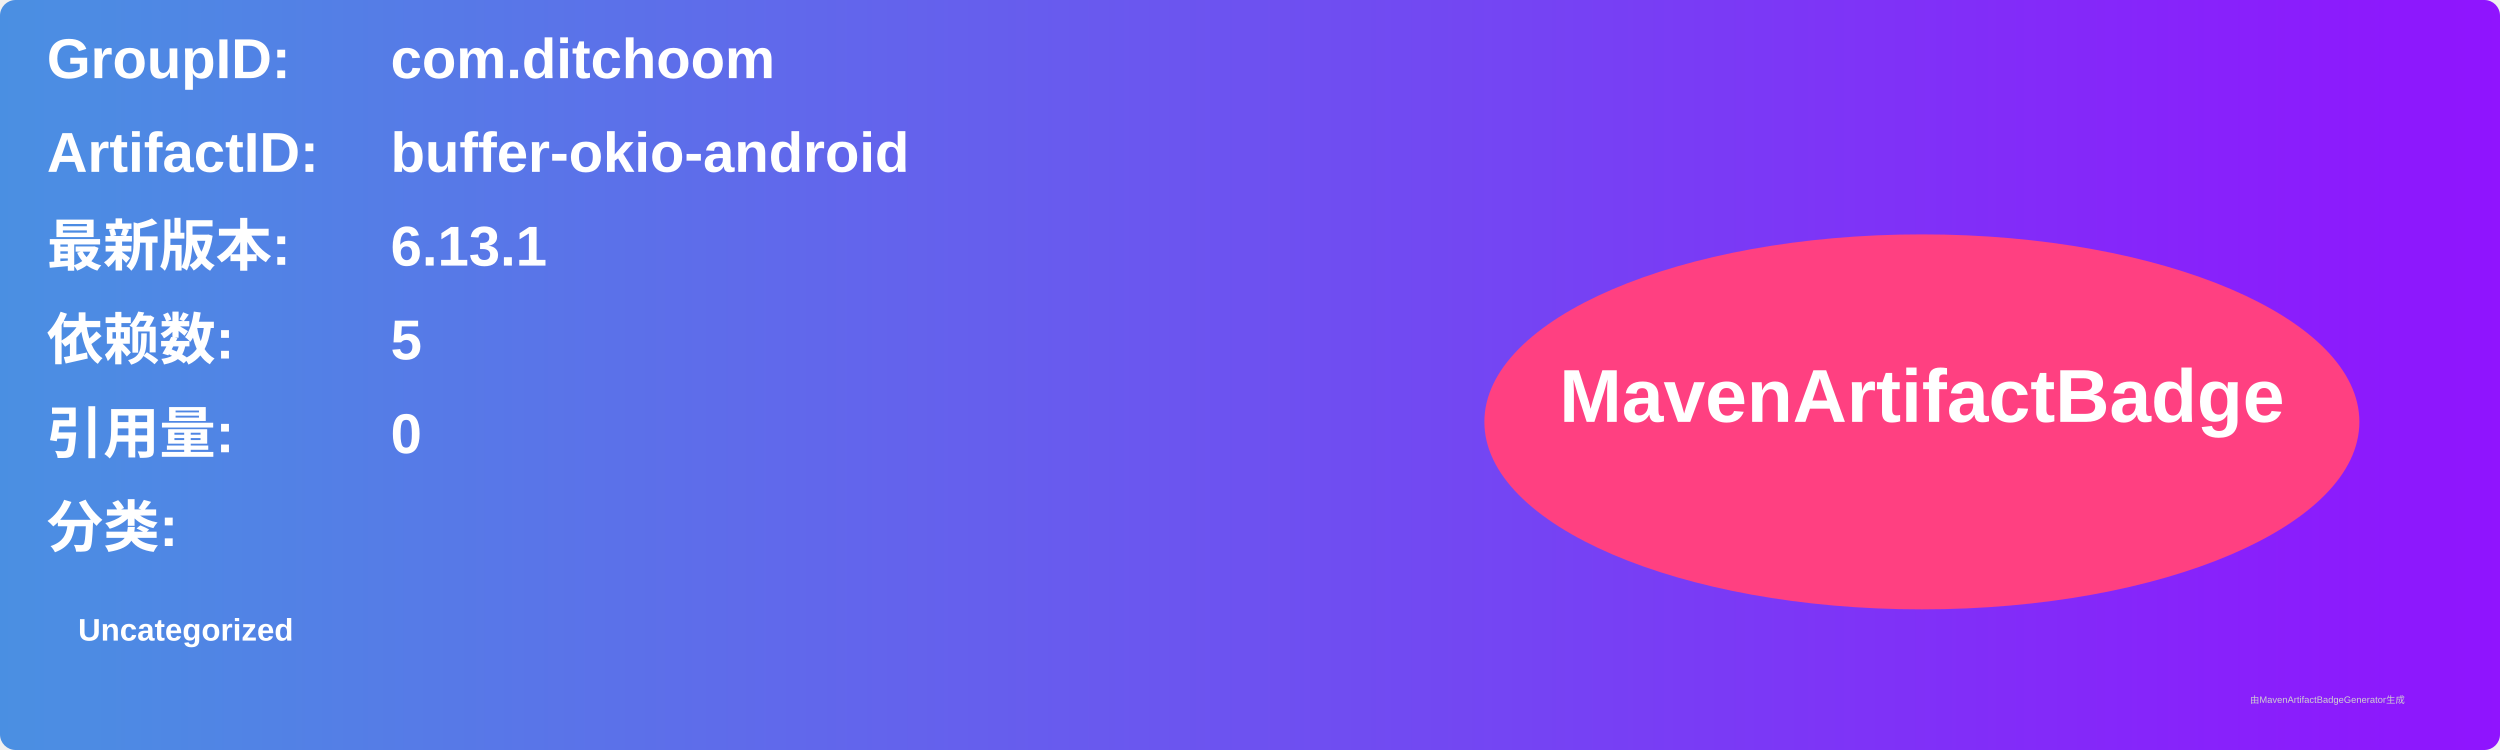
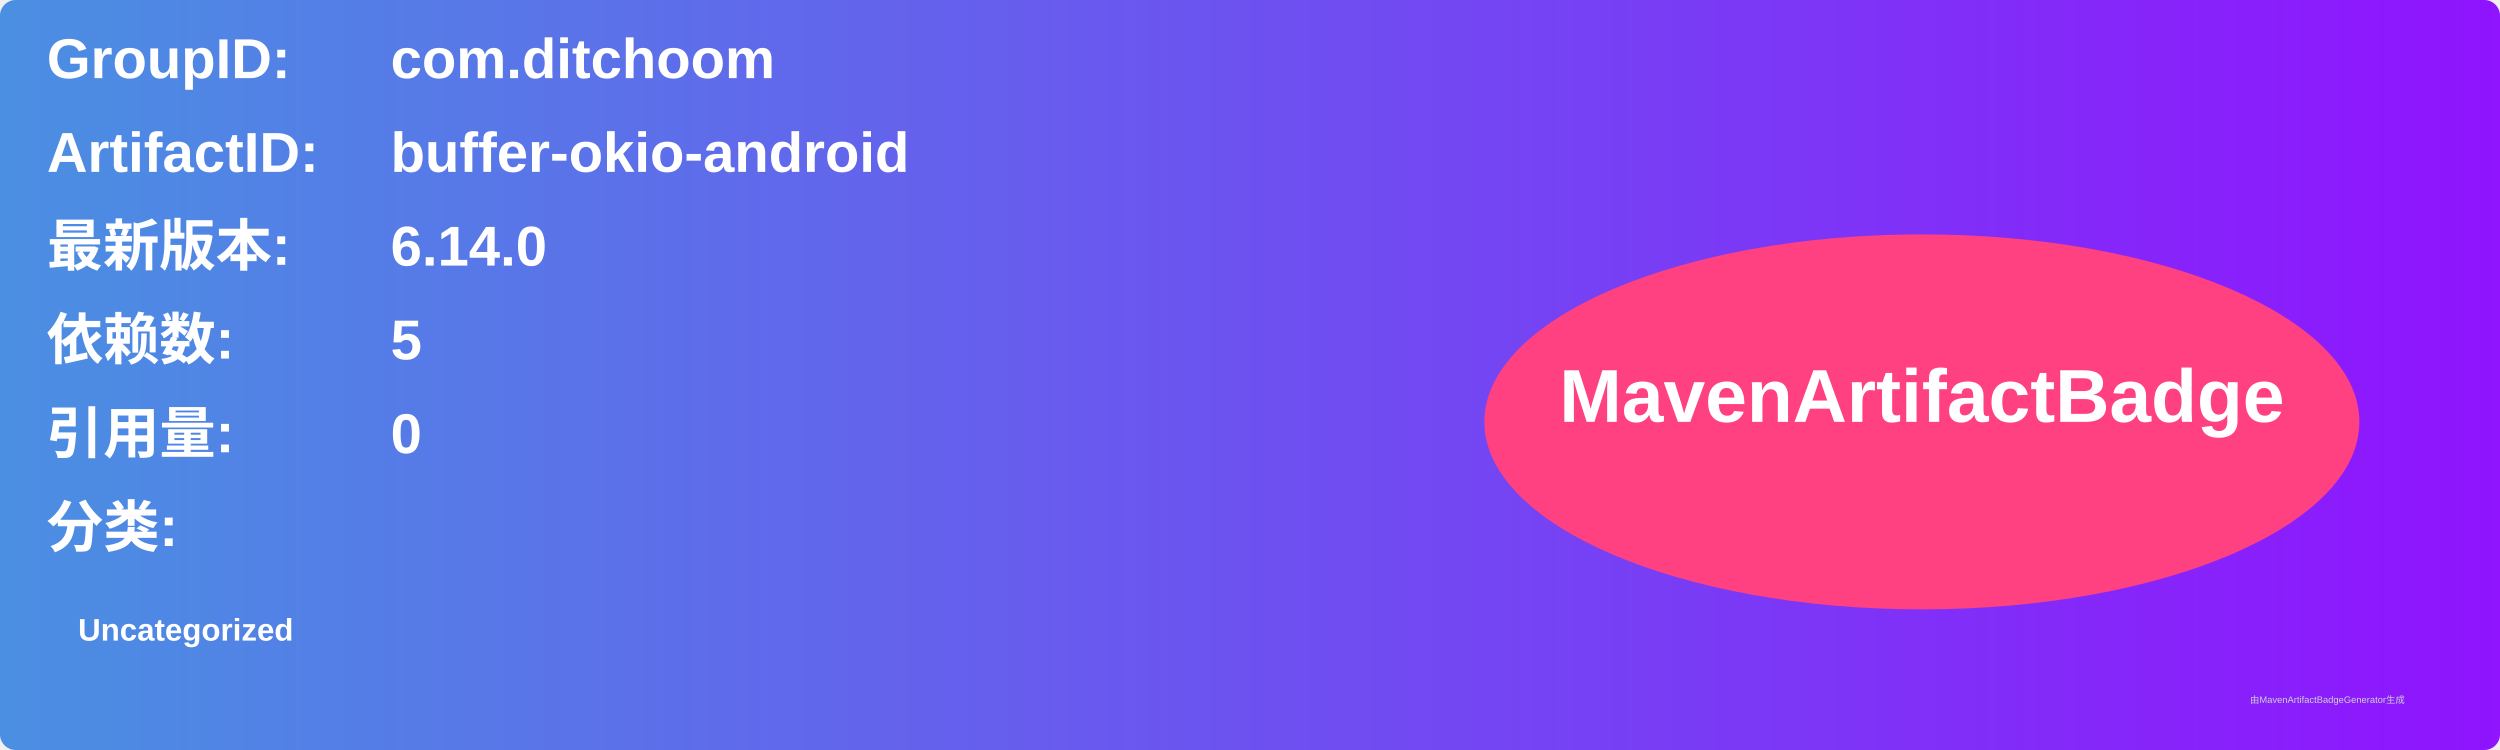
<svg xmlns="http://www.w3.org/2000/svg" width="800" height="240" viewBox="0 0 800 240">
  <linearGradient id="grad" x1="0%" y1="0%" x2="100%" y2="0%">
    <stop offset="0%" stop-color="#4a90e2" />
    <stop offset="100%" stop-color="#9013fe" />
  </linearGradient>
  <rect width="100%" height="100%" rx="5" ry="5" fill="url(#grad)" />
  <g transform="translate(15, 15)">
    <text x="0" y="10" font-family="Arial" font-size="18" fill="white" font-weight="bold" width="260">GroupID:</text>
    <text x="110" y="10" font-family="Arial" font-size="18" fill="white" font-weight="bold" width="460">com.ditchoom</text>
    <text x="0" y="40" font-family="Arial" font-size="18" fill="white" font-weight="bold" width="260">ArtifactID:</text>
    <text x="110" y="40" font-family="Arial" font-size="18" fill="white" font-weight="bold" width="460">buffer-okio-android</text>
    <text x="0" y="70" font-family="Arial" font-size="18" fill="white" font-weight="bold">最新版本:</text>
    <text x="110" y="70" font-family="Arial" font-size="18" fill="white" font-weight="bold">
-       <tspan font-weight="bold">6.13.1</tspan>
+       <tspan font-weight="bold">6.14.0</tspan>
    </text>
    <text x="0" y="100" font-family="Arial" font-size="18" fill="white" font-weight="bold">依赖数: </text>
    <text x="110" y="100" font-family="Arial" font-size="18" fill="white">
      <tspan font-weight="bold">5</tspan>
    </text>
    <text x="0" y="130" font-family="Arial" font-size="18" fill="white" font-weight="bold">引用量: </text>
    <text x="110" y="130" font-family="Arial" font-size="18" fill="white">
      <tspan font-weight="bold">0</tspan>
    </text>
    <text x="0" y="160" font-family="Arial" font-size="18" fill="white" font-weight="bold">分类:</text>
    <text x="10" y="190" font-family="Arial" font-size="10" fill="white">
      <tspan font-weight="bold">Uncategorized</tspan>
    </text>
    <ellipse cx="600" cy="120" rx="140" ry="60" fill="#ff4081" />
    <text x="600" y="120" text-anchor="middle" font-family="Arial" font-size="24" fill="white" font-weight="bold">MavenArtifactBadge</text>
  </g>
  <text x="720" y="225" font-family="Arial" font-size="3" fill="#d0d0d0">由MavenArtifactBadgeGenerator生成</text>
</svg>
